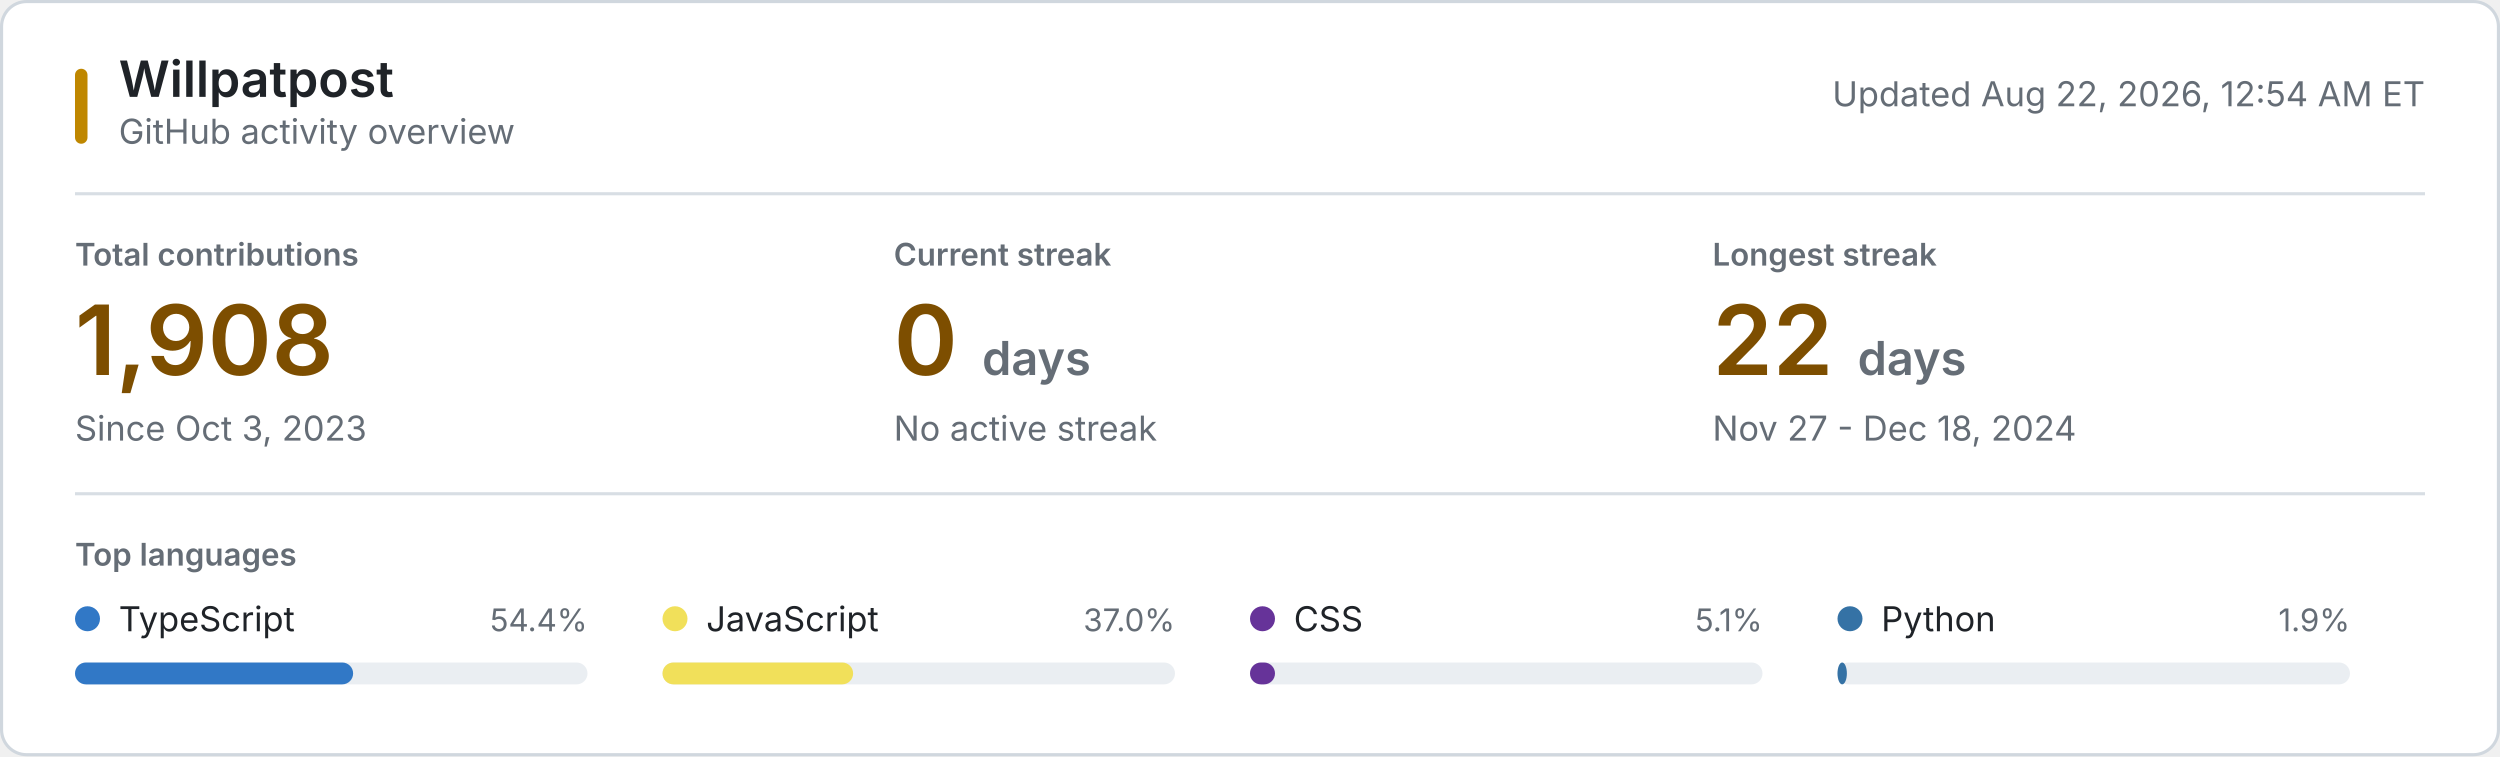
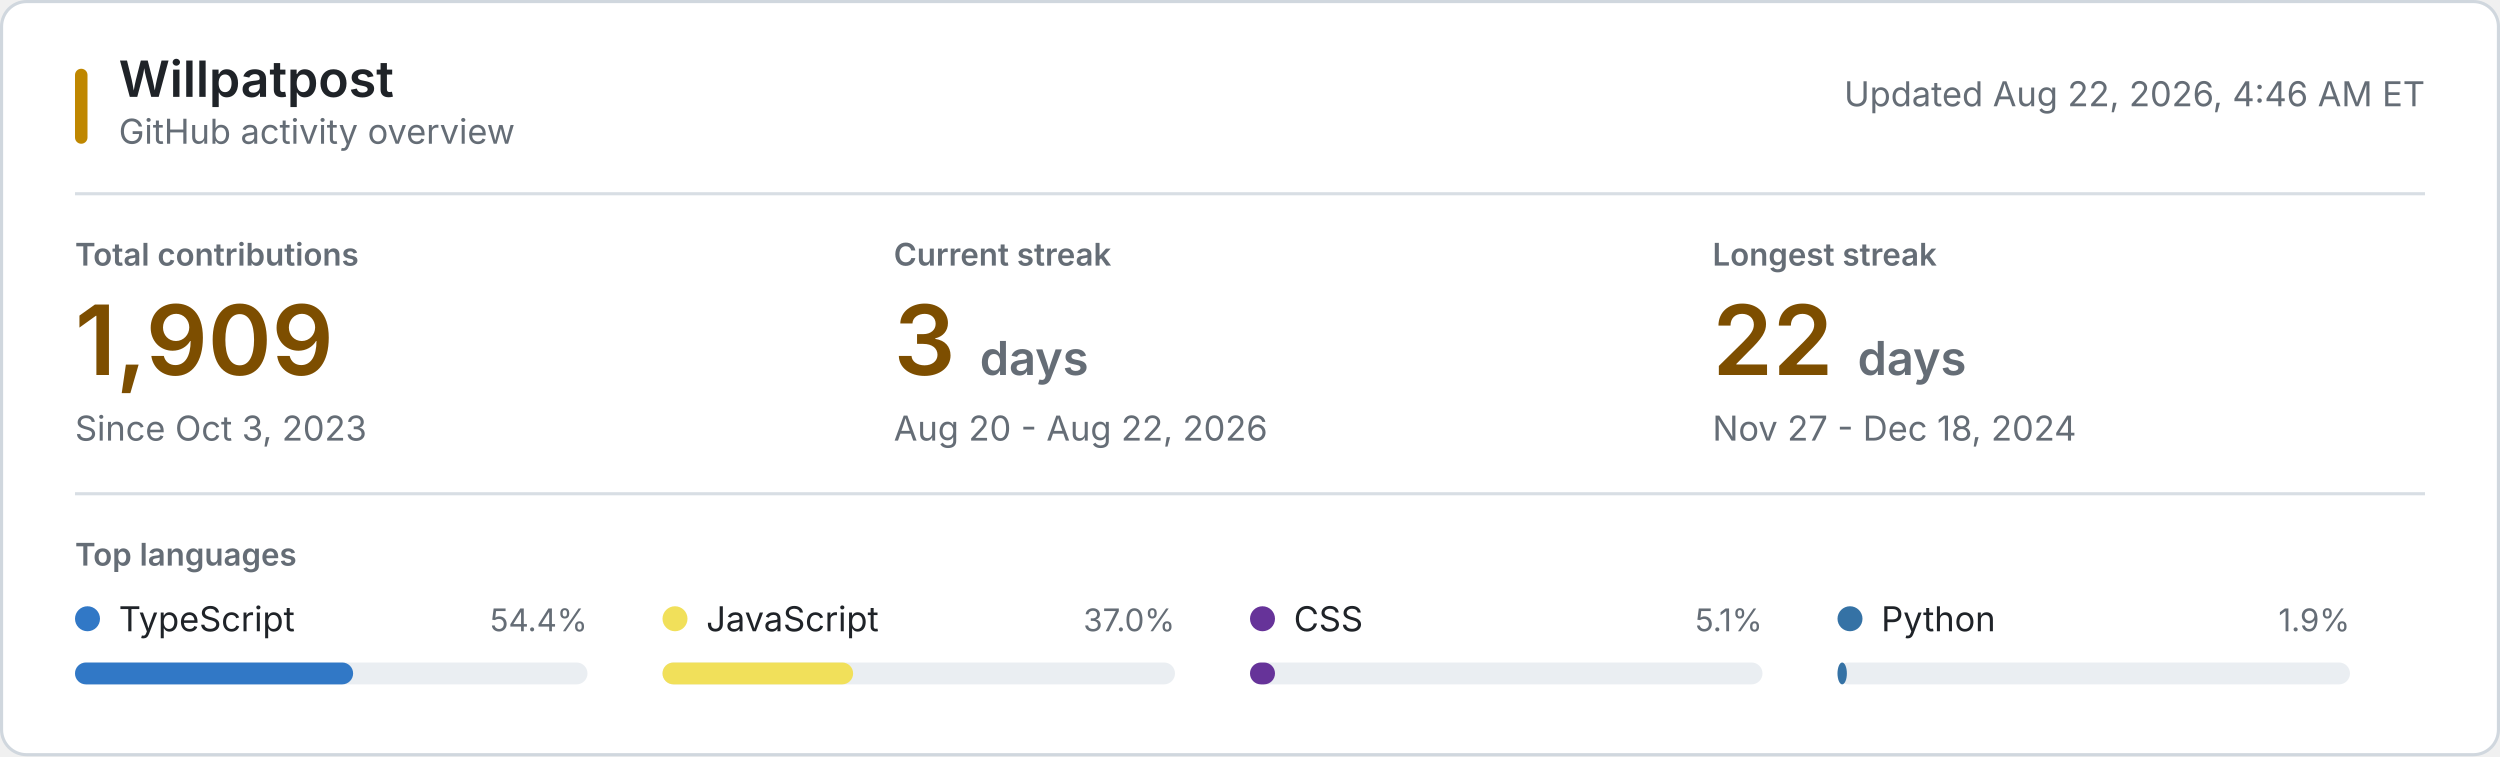
<svg xmlns="http://www.w3.org/2000/svg" style="isolation: isolate" viewBox="0 0 800 242" width="800px" height="242px" role="img" aria-labelledby="title desc">
  <style>
    @keyframes reveal {
      from { opacity: 0.2; }
      to { opacity: 1; }
    }
    .animate { animation: reveal 320ms ease-out both; }
    .background { fill: #ffffff; stroke: #d0d7de; }
    .username { font: 600 16px -apple-system, BlinkMacSystemFont, "Segoe UI", sans-serif; fill: #1f2328; }
    .subtitle, .updated { font: 11px -apple-system, BlinkMacSystemFont, "Segoe UI", sans-serif; fill: #656d76; }
    .section-label, .metric-label { font: 600 10px -apple-system, BlinkMacSystemFont, "Segoe UI", sans-serif; fill: #656d76; }
    .metric-label, .section-label { text-transform: uppercase; }
    .metric-value { font: 600 31px -apple-system, BlinkMacSystemFont, "Segoe UI", sans-serif; fill: #7d4e00; }
    .metric-unit, .metric-note { fill: #656d76; }
    .metric-note { font: 11px -apple-system, BlinkMacSystemFont, "Segoe UI", sans-serif; }
    .language-name { font: 11px -apple-system, BlinkMacSystemFont, "Segoe UI", sans-serif; fill: #1f2328; }
    .language-percent { font: 10px -apple-system, BlinkMacSystemFont, "Segoe UI", sans-serif; fill: #656d76; }
    .language-track { fill: #eaeef2; }
    .empty-state { font: 11px -apple-system, BlinkMacSystemFont, "Segoe UI", sans-serif; fill: #656d76; }
    .rule { stroke: #d8dee4; stroke-width: 1; }
    .accent { fill: #bf8700; }
    @media (prefers-color-scheme: dark) {
      .background { fill: #0d1117; stroke: #30363d; }
      .username, .language-name { fill: #f0f6fc; }
      .subtitle, .updated, .section-label, .metric-label, .metric-unit, .metric-note, .language-percent, .empty-state { fill: #8b949e; }
      .metric-value { fill: #f0c74e; }
      .language-track { fill: #21262d; }
      .rule { stroke: #21262d; }
      .accent { fill: #e3b341; }
    }
    @media (prefers-reduced-motion: reduce) {
      .animate { animation: none; }
    }
  </style>
  <rect class="background" x="0.5" y="0.5" width="799" height="241" rx="8" />
  <rect class="accent" x="24" y="22" width="4" height="24" rx="2" />
  <text class="username" x="38" y="31">Willpatpost</text>
  <text class="subtitle" x="38" y="46">GitHub activity overview</text>
-   <text class="updated" x="776" y="34" text-anchor="end">Updated Aug 22, 2026, 12:54 AM ET</text>
+   <text class="updated" x="776" y="34" text-anchor="end">Updated Aug 22, 2026, 4:46 AM ET</text>
  <line class="rule" x1="24" y1="62" x2="776" y2="62" />
  <g class="animate" style="animation-delay: 20ms">
    <text class="metric-label" x="24" y="85">Total contributions</text>
-     <text class="metric-value" x="24" y="120">1,908</text>
+     <text class="metric-value" x="24" y="120">1,909</text>
    <text class="metric-note" x="24" y="141">Since Oct 3, 2023</text>
  </g>
  <g class="animate" style="animation-delay: 55ms">
    <text class="metric-label" x="286" y="85">Current streak</text>
-     <text class="metric-value" x="286" y="120">0 <tspan class="metric-unit" font-size="15">days</tspan>
+     <text class="metric-value" x="286" y="120">3 <tspan class="metric-unit" font-size="15">days</tspan>
    </text>
-     <text class="metric-note" x="286" y="141">No active streak</text>
+     <text class="metric-note" x="286" y="141">Aug 20 - Aug 22, 2026</text>
  </g>
  <g class="animate" style="animation-delay: 90ms">
    <text class="metric-label" x="548" y="85">Longest streak</text>
    <text class="metric-value" x="548" y="120">22 <tspan class="metric-unit" font-size="15">days</tspan>
    </text>
    <text class="metric-note" x="548" y="141">Nov 27 - Dec 18, 2024</text>
  </g>
  <line class="rule" x1="24" y1="158" x2="776" y2="158" />
  <text class="section-label" x="24" y="181">Top languages</text>
  <g class="animate" style="animation-delay: 120ms">
    <circle cx="28" cy="198" r="4" fill="#3178c6" />
    <text class="language-name" x="38" y="202">TypeScript</text>
    <text class="language-percent" x="188" y="202" text-anchor="end">54.4%</text>
    <rect class="language-track" x="24" y="212" width="164" height="7" rx="3.5" />
    <rect x="24" y="212" width="89" height="7" rx="3.5" fill="#3178c6" />
  </g>
  <g class="animate" style="animation-delay: 155ms">
    <circle cx="216" cy="198" r="4" fill="#f1e05a" />
    <text class="language-name" x="226" y="202">JavaScript</text>
    <text class="language-percent" x="376" y="202" text-anchor="end">37.0%</text>
    <rect class="language-track" x="212" y="212" width="164" height="7" rx="3.5" />
    <rect x="212" y="212" width="61" height="7" rx="3.5" fill="#f1e05a" />
  </g>
  <g class="animate" style="animation-delay: 190ms">
    <circle cx="404" cy="198" r="4" fill="#663399" />
    <text class="language-name" x="414" y="202">CSS</text>
    <text class="language-percent" x="564" y="202" text-anchor="end">5.1%</text>
    <rect class="language-track" x="400" y="212" width="164" height="7" rx="3.5" />
    <rect x="400" y="212" width="8" height="7" rx="3.5" fill="#663399" />
  </g>
  <g class="animate" style="animation-delay: 225ms">
    <circle cx="592" cy="198" r="4" fill="#3572A5" />
    <text class="language-name" x="602" y="202">Python</text>
    <text class="language-percent" x="752" y="202" text-anchor="end">1.9%</text>
    <rect class="language-track" x="588" y="212" width="164" height="7" rx="3.5" />
    <rect x="588" y="212" width="3" height="7" rx="3.5" fill="#3572A5" />
  </g>
</svg>
